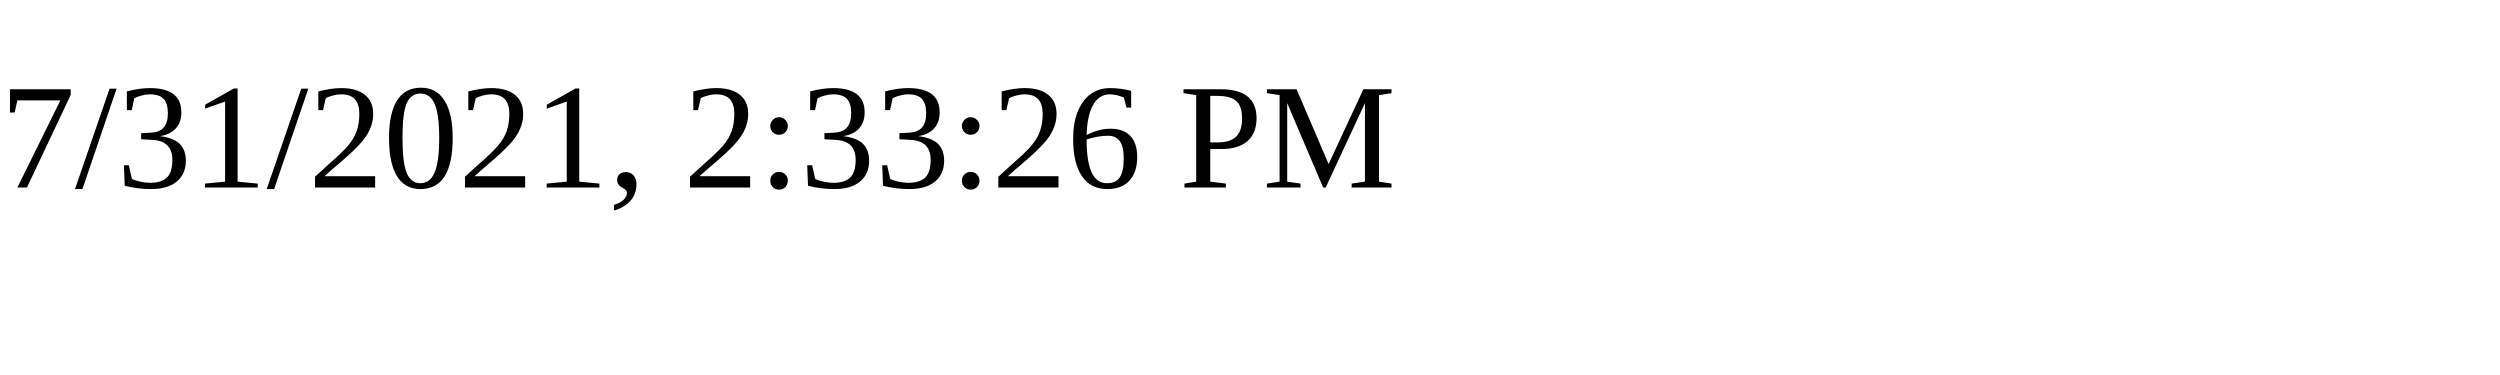
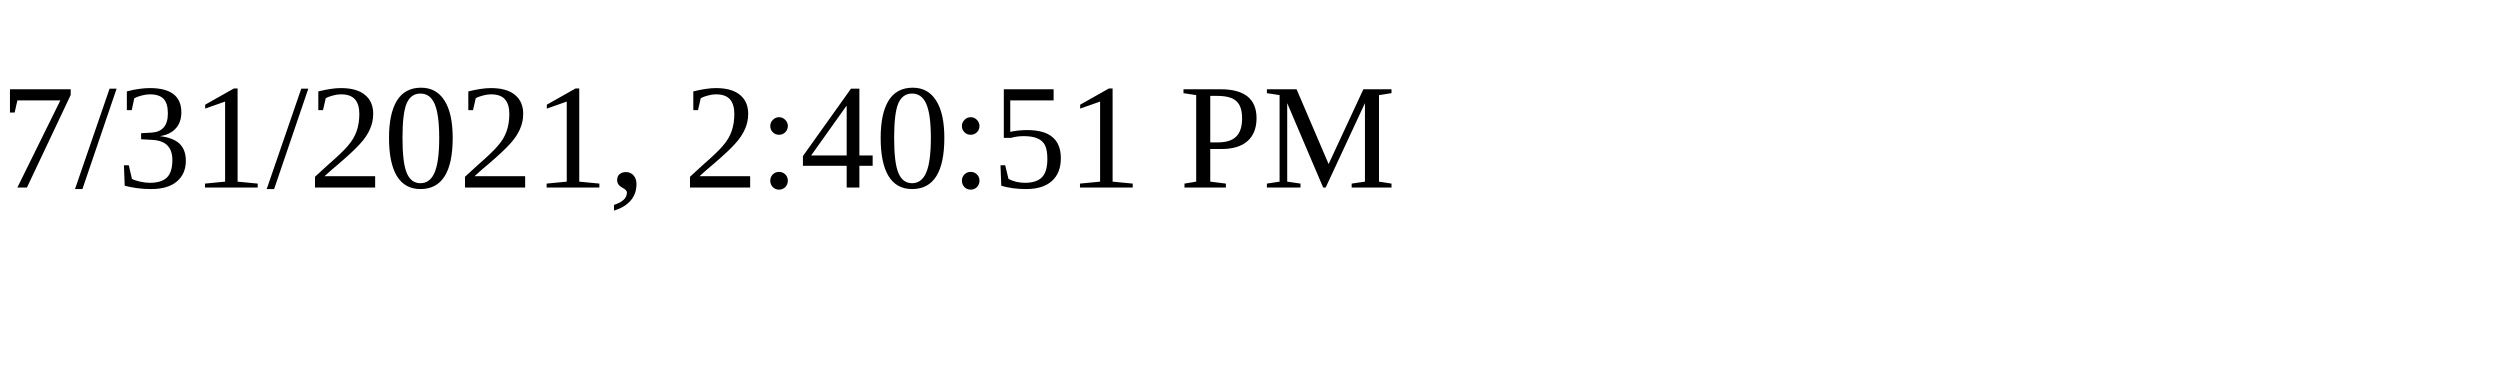
<svg xmlns="http://www.w3.org/2000/svg" height="30" width="200">
-   <text x="0" y="15">7/31/2021, 2:33:26 PM</text>
+   <text x="0" y="15">7/31/2021, 2:40:51 PM</text>
</svg>
